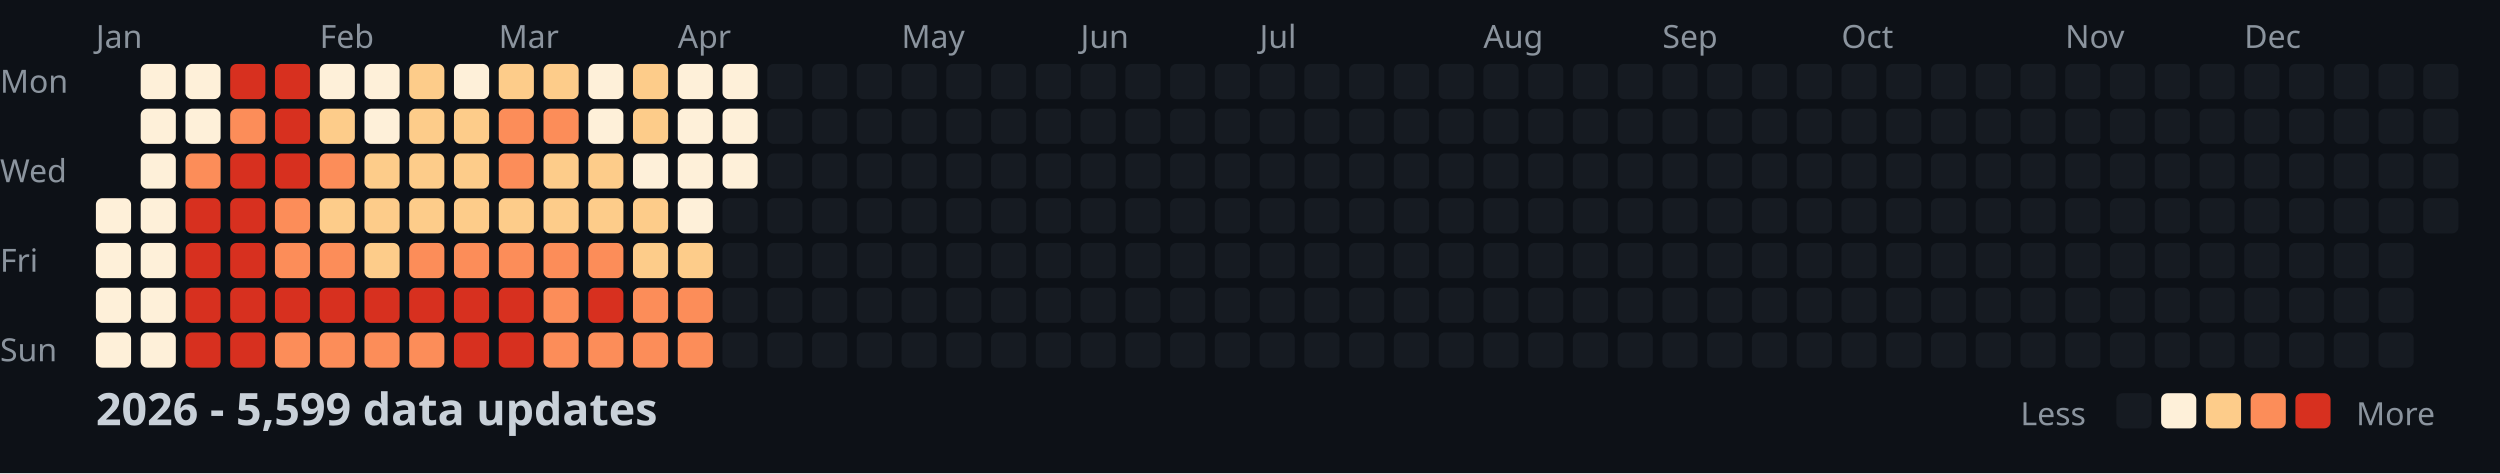
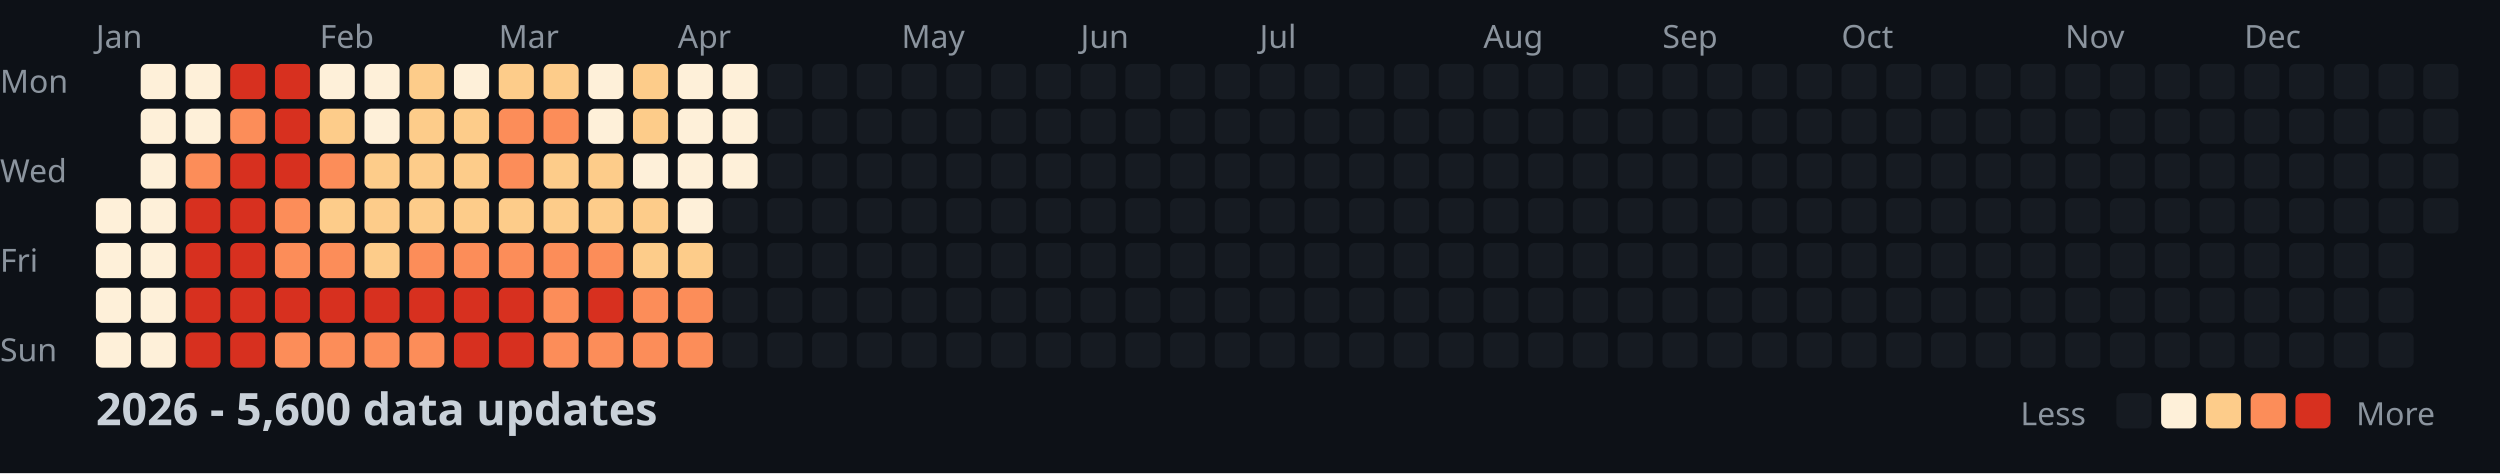
<svg xmlns="http://www.w3.org/2000/svg" width="782" height="148">
  <style>
    .month { font: 10px sans-serif; fill: #8b949e; }
    .day { font: 10px sans-serif; fill: #8b949e; }
    .title { font: bold 14px sans-serif; fill: #c9d1d9; }
    .legend { font: 10px sans-serif; fill: #8b949e; }
  </style>
  <rect width="100%" height="100%" fill="#0d1117" />
  <text x="0" y="29" class="day">Mon</text>
  <text x="0" y="57" class="day">Wed</text>
  <text x="0" y="85" class="day">Fri</text>
  <text x="0" y="113" class="day">Sun</text>
  <text x="30" y="15" class="month">Jan</text>
  <text x="100" y="15" class="month">Feb</text>
  <text x="156" y="15" class="month">Mar</text>
  <text x="212" y="15" class="month">Apr</text>
  <text x="282" y="15" class="month">May</text>
  <text x="338" y="15" class="month">Jun</text>
  <text x="394" y="15" class="month">Jul</text>
  <text x="464" y="15" class="month">Aug</text>
  <text x="520" y="15" class="month">Sep</text>
  <text x="576" y="15" class="month">Oct</text>
  <text x="646" y="15" class="month">Nov</text>
  <text x="702" y="15" class="month">Dec</text>
  <rect x="30" y="62" width="11" height="11" fill="#fef0d9" rx="2" />
  <rect x="30" y="76" width="11" height="11" fill="#fef0d9" rx="2" />
  <rect x="30" y="90" width="11" height="11" fill="#fef0d9" rx="2" />
  <rect x="30" y="104" width="11" height="11" fill="#fef0d9" rx="2" />
  <rect x="44" y="20" width="11" height="11" fill="#fef0d9" rx="2" />
  <rect x="44" y="34" width="11" height="11" fill="#fef0d9" rx="2" />
  <rect x="44" y="48" width="11" height="11" fill="#fef0d9" rx="2" />
  <rect x="44" y="62" width="11" height="11" fill="#fef0d9" rx="2" />
  <rect x="44" y="76" width="11" height="11" fill="#fef0d9" rx="2" />
  <rect x="44" y="90" width="11" height="11" fill="#fef0d9" rx="2" />
  <rect x="44" y="104" width="11" height="11" fill="#fef0d9" rx="2" />
  <rect x="58" y="20" width="11" height="11" fill="#fef0d9" rx="2" />
  <rect x="58" y="34" width="11" height="11" fill="#fef0d9" rx="2" />
  <rect x="58" y="48" width="11" height="11" fill="#fc8d59" rx="2" />
  <rect x="58" y="62" width="11" height="11" fill="#d7301f" rx="2" />
  <rect x="58" y="76" width="11" height="11" fill="#d7301f" rx="2" />
  <rect x="58" y="90" width="11" height="11" fill="#d7301f" rx="2" />
  <rect x="58" y="104" width="11" height="11" fill="#d7301f" rx="2" />
  <rect x="72" y="20" width="11" height="11" fill="#d7301f" rx="2" />
  <rect x="72" y="34" width="11" height="11" fill="#fc8d59" rx="2" />
  <rect x="72" y="48" width="11" height="11" fill="#d7301f" rx="2" />
  <rect x="72" y="62" width="11" height="11" fill="#d7301f" rx="2" />
  <rect x="72" y="76" width="11" height="11" fill="#d7301f" rx="2" />
  <rect x="72" y="90" width="11" height="11" fill="#d7301f" rx="2" />
  <rect x="72" y="104" width="11" height="11" fill="#d7301f" rx="2" />
  <rect x="86" y="20" width="11" height="11" fill="#d7301f" rx="2" />
  <rect x="86" y="34" width="11" height="11" fill="#d7301f" rx="2" />
  <rect x="86" y="48" width="11" height="11" fill="#d7301f" rx="2" />
  <rect x="86" y="62" width="11" height="11" fill="#fc8d59" rx="2" />
  <rect x="86" y="76" width="11" height="11" fill="#fc8d59" rx="2" />
  <rect x="86" y="90" width="11" height="11" fill="#d7301f" rx="2" />
  <rect x="86" y="104" width="11" height="11" fill="#fc8d59" rx="2" />
  <rect x="100" y="20" width="11" height="11" fill="#fef0d9" rx="2" />
  <rect x="100" y="34" width="11" height="11" fill="#fdcc8a" rx="2" />
  <rect x="100" y="48" width="11" height="11" fill="#fc8d59" rx="2" />
  <rect x="100" y="62" width="11" height="11" fill="#fdcc8a" rx="2" />
  <rect x="100" y="76" width="11" height="11" fill="#fc8d59" rx="2" />
  <rect x="100" y="90" width="11" height="11" fill="#d7301f" rx="2" />
  <rect x="100" y="104" width="11" height="11" fill="#fc8d59" rx="2" />
  <rect x="114" y="20" width="11" height="11" fill="#fef0d9" rx="2" />
  <rect x="114" y="34" width="11" height="11" fill="#fef0d9" rx="2" />
  <rect x="114" y="48" width="11" height="11" fill="#fdcc8a" rx="2" />
  <rect x="114" y="62" width="11" height="11" fill="#fdcc8a" rx="2" />
  <rect x="114" y="76" width="11" height="11" fill="#fdcc8a" rx="2" />
  <rect x="114" y="90" width="11" height="11" fill="#d7301f" rx="2" />
  <rect x="114" y="104" width="11" height="11" fill="#fc8d59" rx="2" />
  <rect x="128" y="20" width="11" height="11" fill="#fdcc8a" rx="2" />
  <rect x="128" y="34" width="11" height="11" fill="#fdcc8a" rx="2" />
  <rect x="128" y="48" width="11" height="11" fill="#fdcc8a" rx="2" />
  <rect x="128" y="62" width="11" height="11" fill="#fdcc8a" rx="2" />
  <rect x="128" y="76" width="11" height="11" fill="#fc8d59" rx="2" />
  <rect x="128" y="90" width="11" height="11" fill="#d7301f" rx="2" />
  <rect x="128" y="104" width="11" height="11" fill="#fc8d59" rx="2" />
  <rect x="142" y="20" width="11" height="11" fill="#fef0d9" rx="2" />
  <rect x="142" y="34" width="11" height="11" fill="#fdcc8a" rx="2" />
  <rect x="142" y="48" width="11" height="11" fill="#fdcc8a" rx="2" />
  <rect x="142" y="62" width="11" height="11" fill="#fdcc8a" rx="2" />
  <rect x="142" y="76" width="11" height="11" fill="#fc8d59" rx="2" />
  <rect x="142" y="90" width="11" height="11" fill="#d7301f" rx="2" />
  <rect x="142" y="104" width="11" height="11" fill="#d7301f" rx="2" />
  <rect x="156" y="20" width="11" height="11" fill="#fdcc8a" rx="2" />
  <rect x="156" y="34" width="11" height="11" fill="#fc8d59" rx="2" />
  <rect x="156" y="48" width="11" height="11" fill="#fc8d59" rx="2" />
  <rect x="156" y="62" width="11" height="11" fill="#fdcc8a" rx="2" />
  <rect x="156" y="76" width="11" height="11" fill="#fc8d59" rx="2" />
  <rect x="156" y="90" width="11" height="11" fill="#d7301f" rx="2" />
  <rect x="156" y="104" width="11" height="11" fill="#d7301f" rx="2" />
  <rect x="170" y="20" width="11" height="11" fill="#fdcc8a" rx="2" />
  <rect x="170" y="34" width="11" height="11" fill="#fc8d59" rx="2" />
  <rect x="170" y="48" width="11" height="11" fill="#fdcc8a" rx="2" />
  <rect x="170" y="62" width="11" height="11" fill="#fdcc8a" rx="2" />
  <rect x="170" y="76" width="11" height="11" fill="#fc8d59" rx="2" />
  <rect x="170" y="90" width="11" height="11" fill="#fc8d59" rx="2" />
  <rect x="170" y="104" width="11" height="11" fill="#fc8d59" rx="2" />
  <rect x="184" y="20" width="11" height="11" fill="#fef0d9" rx="2" />
  <rect x="184" y="34" width="11" height="11" fill="#fef0d9" rx="2" />
  <rect x="184" y="48" width="11" height="11" fill="#fdcc8a" rx="2" />
  <rect x="184" y="62" width="11" height="11" fill="#fdcc8a" rx="2" />
  <rect x="184" y="76" width="11" height="11" fill="#fc8d59" rx="2" />
  <rect x="184" y="90" width="11" height="11" fill="#d7301f" rx="2" />
  <rect x="184" y="104" width="11" height="11" fill="#fc8d59" rx="2" />
  <rect x="198" y="20" width="11" height="11" fill="#fdcc8a" rx="2" />
  <rect x="198" y="34" width="11" height="11" fill="#fdcc8a" rx="2" />
  <rect x="198" y="48" width="11" height="11" fill="#fef0d9" rx="2" />
  <rect x="198" y="62" width="11" height="11" fill="#fdcc8a" rx="2" />
  <rect x="198" y="76" width="11" height="11" fill="#fdcc8a" rx="2" />
  <rect x="198" y="90" width="11" height="11" fill="#fc8d59" rx="2" />
  <rect x="198" y="104" width="11" height="11" fill="#fc8d59" rx="2" />
  <rect x="212" y="20" width="11" height="11" fill="#fef0d9" rx="2" />
  <rect x="212" y="34" width="11" height="11" fill="#fef0d9" rx="2" />
  <rect x="212" y="48" width="11" height="11" fill="#fef0d9" rx="2" />
  <rect x="212" y="62" width="11" height="11" fill="#fef0d9" rx="2" />
  <rect x="212" y="76" width="11" height="11" fill="#fdcc8a" rx="2" />
  <rect x="212" y="90" width="11" height="11" fill="#fc8d59" rx="2" />
  <rect x="212" y="104" width="11" height="11" fill="#fc8d59" rx="2" />
  <rect x="226" y="20" width="11" height="11" fill="#fef0d9" rx="2" />
  <rect x="226" y="34" width="11" height="11" fill="#fef0d9" rx="2" />
  <rect x="226" y="48" width="11" height="11" fill="#fef0d9" rx="2" />
  <rect x="226" y="62" width="11" height="11" fill="#161b22" rx="2" />
  <rect x="226" y="76" width="11" height="11" fill="#161b22" rx="2" />
  <rect x="226" y="90" width="11" height="11" fill="#161b22" rx="2" />
  <rect x="226" y="104" width="11" height="11" fill="#161b22" rx="2" />
  <rect x="240" y="20" width="11" height="11" fill="#161b22" rx="2" />
  <rect x="240" y="34" width="11" height="11" fill="#161b22" rx="2" />
  <rect x="240" y="48" width="11" height="11" fill="#161b22" rx="2" />
  <rect x="240" y="62" width="11" height="11" fill="#161b22" rx="2" />
  <rect x="240" y="76" width="11" height="11" fill="#161b22" rx="2" />
  <rect x="240" y="90" width="11" height="11" fill="#161b22" rx="2" />
  <rect x="240" y="104" width="11" height="11" fill="#161b22" rx="2" />
  <rect x="254" y="20" width="11" height="11" fill="#161b22" rx="2" />
  <rect x="254" y="34" width="11" height="11" fill="#161b22" rx="2" />
  <rect x="254" y="48" width="11" height="11" fill="#161b22" rx="2" />
  <rect x="254" y="62" width="11" height="11" fill="#161b22" rx="2" />
  <rect x="254" y="76" width="11" height="11" fill="#161b22" rx="2" />
  <rect x="254" y="90" width="11" height="11" fill="#161b22" rx="2" />
  <rect x="254" y="104" width="11" height="11" fill="#161b22" rx="2" />
  <rect x="268" y="20" width="11" height="11" fill="#161b22" rx="2" />
  <rect x="268" y="34" width="11" height="11" fill="#161b22" rx="2" />
  <rect x="268" y="48" width="11" height="11" fill="#161b22" rx="2" />
  <rect x="268" y="62" width="11" height="11" fill="#161b22" rx="2" />
  <rect x="268" y="76" width="11" height="11" fill="#161b22" rx="2" />
  <rect x="268" y="90" width="11" height="11" fill="#161b22" rx="2" />
  <rect x="268" y="104" width="11" height="11" fill="#161b22" rx="2" />
  <rect x="282" y="20" width="11" height="11" fill="#161b22" rx="2" />
  <rect x="282" y="34" width="11" height="11" fill="#161b22" rx="2" />
  <rect x="282" y="48" width="11" height="11" fill="#161b22" rx="2" />
  <rect x="282" y="62" width="11" height="11" fill="#161b22" rx="2" />
  <rect x="282" y="76" width="11" height="11" fill="#161b22" rx="2" />
  <rect x="282" y="90" width="11" height="11" fill="#161b22" rx="2" />
  <rect x="282" y="104" width="11" height="11" fill="#161b22" rx="2" />
  <rect x="296" y="20" width="11" height="11" fill="#161b22" rx="2" />
  <rect x="296" y="34" width="11" height="11" fill="#161b22" rx="2" />
  <rect x="296" y="48" width="11" height="11" fill="#161b22" rx="2" />
  <rect x="296" y="62" width="11" height="11" fill="#161b22" rx="2" />
  <rect x="296" y="76" width="11" height="11" fill="#161b22" rx="2" />
  <rect x="296" y="90" width="11" height="11" fill="#161b22" rx="2" />
  <rect x="296" y="104" width="11" height="11" fill="#161b22" rx="2" />
  <rect x="310" y="20" width="11" height="11" fill="#161b22" rx="2" />
  <rect x="310" y="34" width="11" height="11" fill="#161b22" rx="2" />
  <rect x="310" y="48" width="11" height="11" fill="#161b22" rx="2" />
  <rect x="310" y="62" width="11" height="11" fill="#161b22" rx="2" />
  <rect x="310" y="76" width="11" height="11" fill="#161b22" rx="2" />
  <rect x="310" y="90" width="11" height="11" fill="#161b22" rx="2" />
  <rect x="310" y="104" width="11" height="11" fill="#161b22" rx="2" />
  <rect x="324" y="20" width="11" height="11" fill="#161b22" rx="2" />
  <rect x="324" y="34" width="11" height="11" fill="#161b22" rx="2" />
  <rect x="324" y="48" width="11" height="11" fill="#161b22" rx="2" />
  <rect x="324" y="62" width="11" height="11" fill="#161b22" rx="2" />
  <rect x="324" y="76" width="11" height="11" fill="#161b22" rx="2" />
  <rect x="324" y="90" width="11" height="11" fill="#161b22" rx="2" />
  <rect x="324" y="104" width="11" height="11" fill="#161b22" rx="2" />
  <rect x="338" y="20" width="11" height="11" fill="#161b22" rx="2" />
  <rect x="338" y="34" width="11" height="11" fill="#161b22" rx="2" />
  <rect x="338" y="48" width="11" height="11" fill="#161b22" rx="2" />
  <rect x="338" y="62" width="11" height="11" fill="#161b22" rx="2" />
  <rect x="338" y="76" width="11" height="11" fill="#161b22" rx="2" />
  <rect x="338" y="90" width="11" height="11" fill="#161b22" rx="2" />
  <rect x="338" y="104" width="11" height="11" fill="#161b22" rx="2" />
  <rect x="352" y="20" width="11" height="11" fill="#161b22" rx="2" />
  <rect x="352" y="34" width="11" height="11" fill="#161b22" rx="2" />
  <rect x="352" y="48" width="11" height="11" fill="#161b22" rx="2" />
  <rect x="352" y="62" width="11" height="11" fill="#161b22" rx="2" />
  <rect x="352" y="76" width="11" height="11" fill="#161b22" rx="2" />
  <rect x="352" y="90" width="11" height="11" fill="#161b22" rx="2" />
  <rect x="352" y="104" width="11" height="11" fill="#161b22" rx="2" />
  <rect x="366" y="20" width="11" height="11" fill="#161b22" rx="2" />
  <rect x="366" y="34" width="11" height="11" fill="#161b22" rx="2" />
  <rect x="366" y="48" width="11" height="11" fill="#161b22" rx="2" />
  <rect x="366" y="62" width="11" height="11" fill="#161b22" rx="2" />
  <rect x="366" y="76" width="11" height="11" fill="#161b22" rx="2" />
  <rect x="366" y="90" width="11" height="11" fill="#161b22" rx="2" />
  <rect x="366" y="104" width="11" height="11" fill="#161b22" rx="2" />
  <rect x="380" y="20" width="11" height="11" fill="#161b22" rx="2" />
  <rect x="380" y="34" width="11" height="11" fill="#161b22" rx="2" />
  <rect x="380" y="48" width="11" height="11" fill="#161b22" rx="2" />
  <rect x="380" y="62" width="11" height="11" fill="#161b22" rx="2" />
  <rect x="380" y="76" width="11" height="11" fill="#161b22" rx="2" />
  <rect x="380" y="90" width="11" height="11" fill="#161b22" rx="2" />
  <rect x="380" y="104" width="11" height="11" fill="#161b22" rx="2" />
  <rect x="394" y="20" width="11" height="11" fill="#161b22" rx="2" />
  <rect x="394" y="34" width="11" height="11" fill="#161b22" rx="2" />
  <rect x="394" y="48" width="11" height="11" fill="#161b22" rx="2" />
  <rect x="394" y="62" width="11" height="11" fill="#161b22" rx="2" />
  <rect x="394" y="76" width="11" height="11" fill="#161b22" rx="2" />
  <rect x="394" y="90" width="11" height="11" fill="#161b22" rx="2" />
  <rect x="394" y="104" width="11" height="11" fill="#161b22" rx="2" />
  <rect x="408" y="20" width="11" height="11" fill="#161b22" rx="2" />
  <rect x="408" y="34" width="11" height="11" fill="#161b22" rx="2" />
  <rect x="408" y="48" width="11" height="11" fill="#161b22" rx="2" />
  <rect x="408" y="62" width="11" height="11" fill="#161b22" rx="2" />
  <rect x="408" y="76" width="11" height="11" fill="#161b22" rx="2" />
  <rect x="408" y="90" width="11" height="11" fill="#161b22" rx="2" />
  <rect x="408" y="104" width="11" height="11" fill="#161b22" rx="2" />
  <rect x="422" y="20" width="11" height="11" fill="#161b22" rx="2" />
  <rect x="422" y="34" width="11" height="11" fill="#161b22" rx="2" />
  <rect x="422" y="48" width="11" height="11" fill="#161b22" rx="2" />
  <rect x="422" y="62" width="11" height="11" fill="#161b22" rx="2" />
  <rect x="422" y="76" width="11" height="11" fill="#161b22" rx="2" />
  <rect x="422" y="90" width="11" height="11" fill="#161b22" rx="2" />
  <rect x="422" y="104" width="11" height="11" fill="#161b22" rx="2" />
  <rect x="436" y="20" width="11" height="11" fill="#161b22" rx="2" />
  <rect x="436" y="34" width="11" height="11" fill="#161b22" rx="2" />
  <rect x="436" y="48" width="11" height="11" fill="#161b22" rx="2" />
  <rect x="436" y="62" width="11" height="11" fill="#161b22" rx="2" />
  <rect x="436" y="76" width="11" height="11" fill="#161b22" rx="2" />
  <rect x="436" y="90" width="11" height="11" fill="#161b22" rx="2" />
  <rect x="436" y="104" width="11" height="11" fill="#161b22" rx="2" />
  <rect x="450" y="20" width="11" height="11" fill="#161b22" rx="2" />
  <rect x="450" y="34" width="11" height="11" fill="#161b22" rx="2" />
  <rect x="450" y="48" width="11" height="11" fill="#161b22" rx="2" />
  <rect x="450" y="62" width="11" height="11" fill="#161b22" rx="2" />
  <rect x="450" y="76" width="11" height="11" fill="#161b22" rx="2" />
  <rect x="450" y="90" width="11" height="11" fill="#161b22" rx="2" />
  <rect x="450" y="104" width="11" height="11" fill="#161b22" rx="2" />
  <rect x="464" y="20" width="11" height="11" fill="#161b22" rx="2" />
  <rect x="464" y="34" width="11" height="11" fill="#161b22" rx="2" />
  <rect x="464" y="48" width="11" height="11" fill="#161b22" rx="2" />
  <rect x="464" y="62" width="11" height="11" fill="#161b22" rx="2" />
  <rect x="464" y="76" width="11" height="11" fill="#161b22" rx="2" />
  <rect x="464" y="90" width="11" height="11" fill="#161b22" rx="2" />
  <rect x="464" y="104" width="11" height="11" fill="#161b22" rx="2" />
  <rect x="478" y="20" width="11" height="11" fill="#161b22" rx="2" />
  <rect x="478" y="34" width="11" height="11" fill="#161b22" rx="2" />
  <rect x="478" y="48" width="11" height="11" fill="#161b22" rx="2" />
  <rect x="478" y="62" width="11" height="11" fill="#161b22" rx="2" />
  <rect x="478" y="76" width="11" height="11" fill="#161b22" rx="2" />
  <rect x="478" y="90" width="11" height="11" fill="#161b22" rx="2" />
  <rect x="478" y="104" width="11" height="11" fill="#161b22" rx="2" />
  <rect x="492" y="20" width="11" height="11" fill="#161b22" rx="2" />
  <rect x="492" y="34" width="11" height="11" fill="#161b22" rx="2" />
  <rect x="492" y="48" width="11" height="11" fill="#161b22" rx="2" />
  <rect x="492" y="62" width="11" height="11" fill="#161b22" rx="2" />
  <rect x="492" y="76" width="11" height="11" fill="#161b22" rx="2" />
  <rect x="492" y="90" width="11" height="11" fill="#161b22" rx="2" />
  <rect x="492" y="104" width="11" height="11" fill="#161b22" rx="2" />
  <rect x="506" y="20" width="11" height="11" fill="#161b22" rx="2" />
  <rect x="506" y="34" width="11" height="11" fill="#161b22" rx="2" />
  <rect x="506" y="48" width="11" height="11" fill="#161b22" rx="2" />
  <rect x="506" y="62" width="11" height="11" fill="#161b22" rx="2" />
  <rect x="506" y="76" width="11" height="11" fill="#161b22" rx="2" />
  <rect x="506" y="90" width="11" height="11" fill="#161b22" rx="2" />
  <rect x="506" y="104" width="11" height="11" fill="#161b22" rx="2" />
  <rect x="520" y="20" width="11" height="11" fill="#161b22" rx="2" />
  <rect x="520" y="34" width="11" height="11" fill="#161b22" rx="2" />
  <rect x="520" y="48" width="11" height="11" fill="#161b22" rx="2" />
  <rect x="520" y="62" width="11" height="11" fill="#161b22" rx="2" />
  <rect x="520" y="76" width="11" height="11" fill="#161b22" rx="2" />
  <rect x="520" y="90" width="11" height="11" fill="#161b22" rx="2" />
  <rect x="520" y="104" width="11" height="11" fill="#161b22" rx="2" />
  <rect x="534" y="20" width="11" height="11" fill="#161b22" rx="2" />
  <rect x="534" y="34" width="11" height="11" fill="#161b22" rx="2" />
  <rect x="534" y="48" width="11" height="11" fill="#161b22" rx="2" />
  <rect x="534" y="62" width="11" height="11" fill="#161b22" rx="2" />
  <rect x="534" y="76" width="11" height="11" fill="#161b22" rx="2" />
  <rect x="534" y="90" width="11" height="11" fill="#161b22" rx="2" />
  <rect x="534" y="104" width="11" height="11" fill="#161b22" rx="2" />
  <rect x="548" y="20" width="11" height="11" fill="#161b22" rx="2" />
  <rect x="548" y="34" width="11" height="11" fill="#161b22" rx="2" />
  <rect x="548" y="48" width="11" height="11" fill="#161b22" rx="2" />
  <rect x="548" y="62" width="11" height="11" fill="#161b22" rx="2" />
  <rect x="548" y="76" width="11" height="11" fill="#161b22" rx="2" />
  <rect x="548" y="90" width="11" height="11" fill="#161b22" rx="2" />
  <rect x="548" y="104" width="11" height="11" fill="#161b22" rx="2" />
  <rect x="562" y="20" width="11" height="11" fill="#161b22" rx="2" />
  <rect x="562" y="34" width="11" height="11" fill="#161b22" rx="2" />
  <rect x="562" y="48" width="11" height="11" fill="#161b22" rx="2" />
  <rect x="562" y="62" width="11" height="11" fill="#161b22" rx="2" />
  <rect x="562" y="76" width="11" height="11" fill="#161b22" rx="2" />
  <rect x="562" y="90" width="11" height="11" fill="#161b22" rx="2" />
  <rect x="562" y="104" width="11" height="11" fill="#161b22" rx="2" />
  <rect x="576" y="20" width="11" height="11" fill="#161b22" rx="2" />
  <rect x="576" y="34" width="11" height="11" fill="#161b22" rx="2" />
  <rect x="576" y="48" width="11" height="11" fill="#161b22" rx="2" />
  <rect x="576" y="62" width="11" height="11" fill="#161b22" rx="2" />
  <rect x="576" y="76" width="11" height="11" fill="#161b22" rx="2" />
  <rect x="576" y="90" width="11" height="11" fill="#161b22" rx="2" />
  <rect x="576" y="104" width="11" height="11" fill="#161b22" rx="2" />
  <rect x="590" y="20" width="11" height="11" fill="#161b22" rx="2" />
  <rect x="590" y="34" width="11" height="11" fill="#161b22" rx="2" />
  <rect x="590" y="48" width="11" height="11" fill="#161b22" rx="2" />
  <rect x="590" y="62" width="11" height="11" fill="#161b22" rx="2" />
  <rect x="590" y="76" width="11" height="11" fill="#161b22" rx="2" />
  <rect x="590" y="90" width="11" height="11" fill="#161b22" rx="2" />
  <rect x="590" y="104" width="11" height="11" fill="#161b22" rx="2" />
  <rect x="604" y="20" width="11" height="11" fill="#161b22" rx="2" />
  <rect x="604" y="34" width="11" height="11" fill="#161b22" rx="2" />
  <rect x="604" y="48" width="11" height="11" fill="#161b22" rx="2" />
  <rect x="604" y="62" width="11" height="11" fill="#161b22" rx="2" />
  <rect x="604" y="76" width="11" height="11" fill="#161b22" rx="2" />
  <rect x="604" y="90" width="11" height="11" fill="#161b22" rx="2" />
  <rect x="604" y="104" width="11" height="11" fill="#161b22" rx="2" />
  <rect x="618" y="20" width="11" height="11" fill="#161b22" rx="2" />
  <rect x="618" y="34" width="11" height="11" fill="#161b22" rx="2" />
  <rect x="618" y="48" width="11" height="11" fill="#161b22" rx="2" />
  <rect x="618" y="62" width="11" height="11" fill="#161b22" rx="2" />
  <rect x="618" y="76" width="11" height="11" fill="#161b22" rx="2" />
  <rect x="618" y="90" width="11" height="11" fill="#161b22" rx="2" />
  <rect x="618" y="104" width="11" height="11" fill="#161b22" rx="2" />
  <rect x="632" y="20" width="11" height="11" fill="#161b22" rx="2" />
  <rect x="632" y="34" width="11" height="11" fill="#161b22" rx="2" />
  <rect x="632" y="48" width="11" height="11" fill="#161b22" rx="2" />
  <rect x="632" y="62" width="11" height="11" fill="#161b22" rx="2" />
  <rect x="632" y="76" width="11" height="11" fill="#161b22" rx="2" />
  <rect x="632" y="90" width="11" height="11" fill="#161b22" rx="2" />
  <rect x="632" y="104" width="11" height="11" fill="#161b22" rx="2" />
  <rect x="646" y="20" width="11" height="11" fill="#161b22" rx="2" />
  <rect x="646" y="34" width="11" height="11" fill="#161b22" rx="2" />
  <rect x="646" y="48" width="11" height="11" fill="#161b22" rx="2" />
  <rect x="646" y="62" width="11" height="11" fill="#161b22" rx="2" />
  <rect x="646" y="76" width="11" height="11" fill="#161b22" rx="2" />
  <rect x="646" y="90" width="11" height="11" fill="#161b22" rx="2" />
  <rect x="646" y="104" width="11" height="11" fill="#161b22" rx="2" />
  <rect x="660" y="20" width="11" height="11" fill="#161b22" rx="2" />
  <rect x="660" y="34" width="11" height="11" fill="#161b22" rx="2" />
  <rect x="660" y="48" width="11" height="11" fill="#161b22" rx="2" />
  <rect x="660" y="62" width="11" height="11" fill="#161b22" rx="2" />
  <rect x="660" y="76" width="11" height="11" fill="#161b22" rx="2" />
  <rect x="660" y="90" width="11" height="11" fill="#161b22" rx="2" />
  <rect x="660" y="104" width="11" height="11" fill="#161b22" rx="2" />
  <rect x="674" y="20" width="11" height="11" fill="#161b22" rx="2" />
  <rect x="674" y="34" width="11" height="11" fill="#161b22" rx="2" />
  <rect x="674" y="48" width="11" height="11" fill="#161b22" rx="2" />
  <rect x="674" y="62" width="11" height="11" fill="#161b22" rx="2" />
  <rect x="674" y="76" width="11" height="11" fill="#161b22" rx="2" />
  <rect x="674" y="90" width="11" height="11" fill="#161b22" rx="2" />
  <rect x="674" y="104" width="11" height="11" fill="#161b22" rx="2" />
  <rect x="688" y="20" width="11" height="11" fill="#161b22" rx="2" />
  <rect x="688" y="34" width="11" height="11" fill="#161b22" rx="2" />
  <rect x="688" y="48" width="11" height="11" fill="#161b22" rx="2" />
  <rect x="688" y="62" width="11" height="11" fill="#161b22" rx="2" />
  <rect x="688" y="76" width="11" height="11" fill="#161b22" rx="2" />
  <rect x="688" y="90" width="11" height="11" fill="#161b22" rx="2" />
  <rect x="688" y="104" width="11" height="11" fill="#161b22" rx="2" />
  <rect x="702" y="20" width="11" height="11" fill="#161b22" rx="2" />
  <rect x="702" y="34" width="11" height="11" fill="#161b22" rx="2" />
  <rect x="702" y="48" width="11" height="11" fill="#161b22" rx="2" />
  <rect x="702" y="62" width="11" height="11" fill="#161b22" rx="2" />
  <rect x="702" y="76" width="11" height="11" fill="#161b22" rx="2" />
  <rect x="702" y="90" width="11" height="11" fill="#161b22" rx="2" />
  <rect x="702" y="104" width="11" height="11" fill="#161b22" rx="2" />
  <rect x="716" y="20" width="11" height="11" fill="#161b22" rx="2" />
  <rect x="716" y="34" width="11" height="11" fill="#161b22" rx="2" />
  <rect x="716" y="48" width="11" height="11" fill="#161b22" rx="2" />
  <rect x="716" y="62" width="11" height="11" fill="#161b22" rx="2" />
  <rect x="716" y="76" width="11" height="11" fill="#161b22" rx="2" />
  <rect x="716" y="90" width="11" height="11" fill="#161b22" rx="2" />
  <rect x="716" y="104" width="11" height="11" fill="#161b22" rx="2" />
  <rect x="730" y="20" width="11" height="11" fill="#161b22" rx="2" />
  <rect x="730" y="34" width="11" height="11" fill="#161b22" rx="2" />
  <rect x="730" y="48" width="11" height="11" fill="#161b22" rx="2" />
  <rect x="730" y="62" width="11" height="11" fill="#161b22" rx="2" />
  <rect x="730" y="76" width="11" height="11" fill="#161b22" rx="2" />
  <rect x="730" y="90" width="11" height="11" fill="#161b22" rx="2" />
  <rect x="730" y="104" width="11" height="11" fill="#161b22" rx="2" />
  <rect x="744" y="20" width="11" height="11" fill="#161b22" rx="2" />
  <rect x="744" y="34" width="11" height="11" fill="#161b22" rx="2" />
  <rect x="744" y="48" width="11" height="11" fill="#161b22" rx="2" />
  <rect x="744" y="62" width="11" height="11" fill="#161b22" rx="2" />
  <rect x="744" y="76" width="11" height="11" fill="#161b22" rx="2" />
  <rect x="744" y="90" width="11" height="11" fill="#161b22" rx="2" />
  <rect x="744" y="104" width="11" height="11" fill="#161b22" rx="2" />
  <rect x="758" y="20" width="11" height="11" fill="#161b22" rx="2" />
  <rect x="758" y="34" width="11" height="11" fill="#161b22" rx="2" />
  <rect x="758" y="48" width="11" height="11" fill="#161b22" rx="2" />
  <rect x="758" y="62" width="11" height="11" fill="#161b22" rx="2" />
-   <text x="30" y="133" class="title">2026 - 5,599 data updates</text>
+   <text x="30" y="133" class="title">2026 - 5,600 data updates</text>
  <text x="632" y="133" class="legend">Less</text>
  <rect x="662" y="123" width="11" height="11" fill="#161b22" rx="2" />
  <rect x="676" y="123" width="11" height="11" fill="#fef0d9" rx="2" />
  <rect x="690" y="123" width="11" height="11" fill="#fdcc8a" rx="2" />
  <rect x="704" y="123" width="11" height="11" fill="#fc8d59" rx="2" />
  <rect x="718" y="123" width="11" height="11" fill="#d7301f" rx="2" />
  <text x="737" y="133" class="legend">More</text>
</svg>
